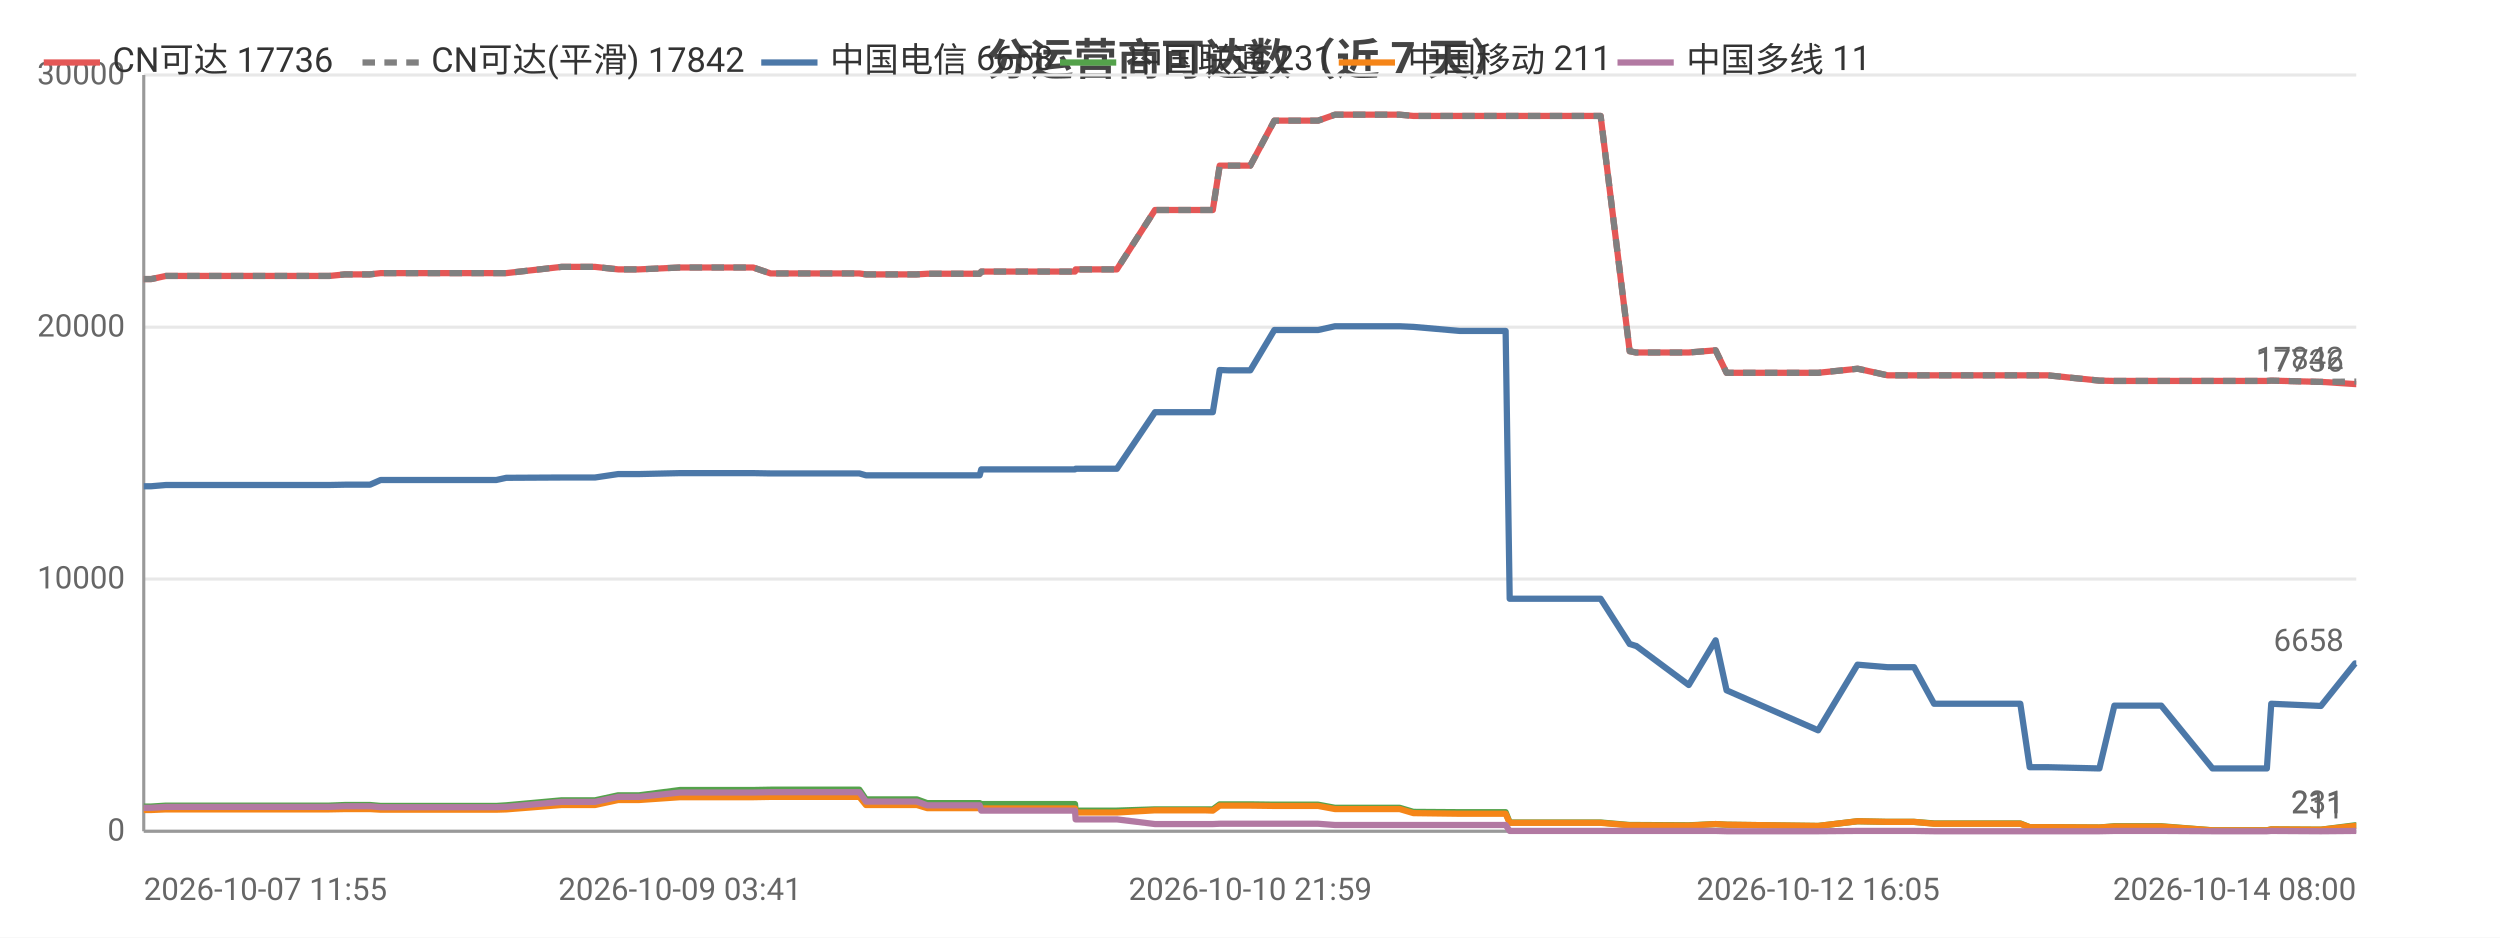
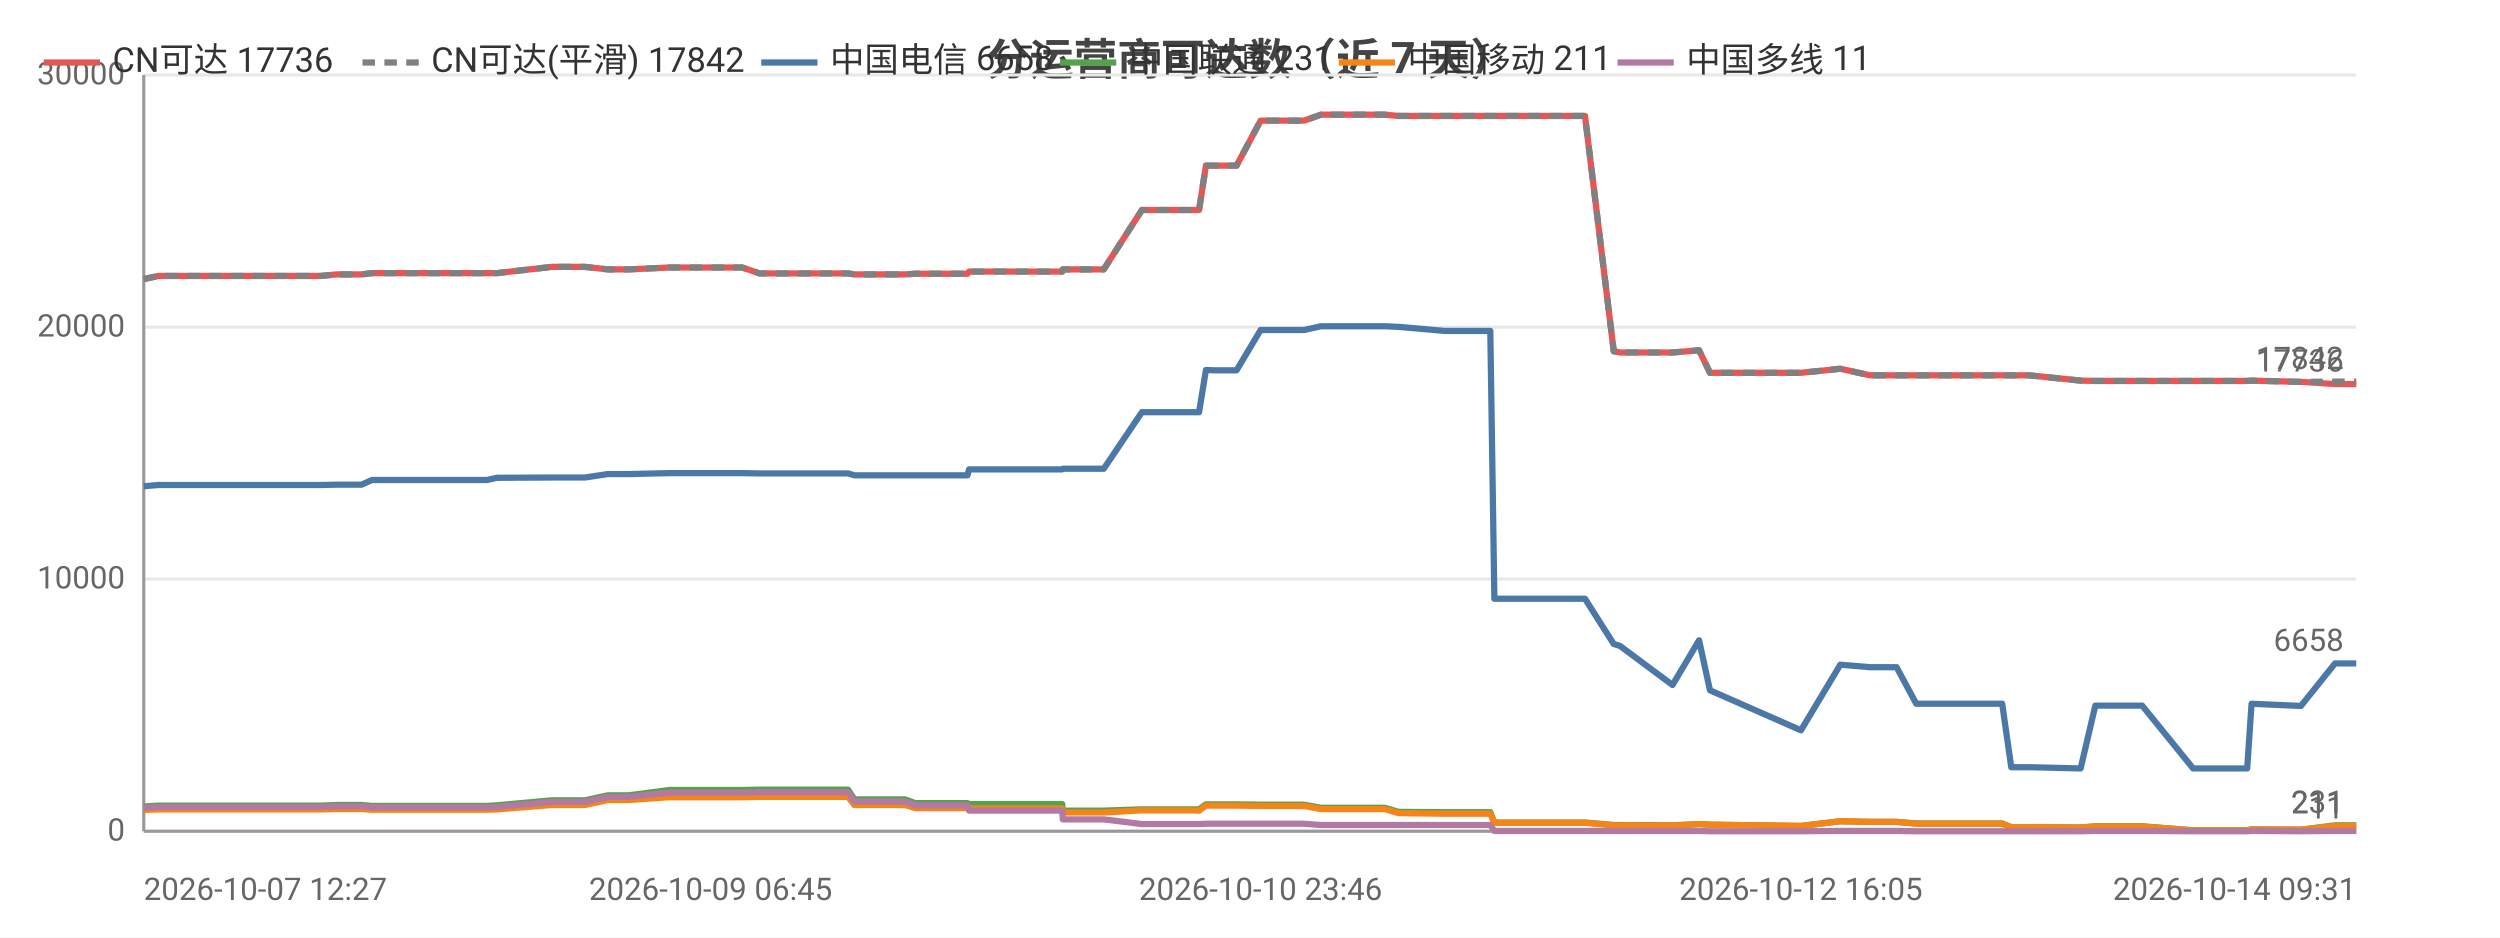
<svg xmlns="http://www.w3.org/2000/svg" width="800" height="300" viewBox="0 0 800 300">
  <rect width="800" height="300" fill="#ffffff" />
  <style>text{font-family:system-ui,-apple-system,'Segoe UI',Roboto,'PingFang SC','Microsoft YaHei','Noto Sans CJK SC',sans-serif}.g{stroke:#e8e8e8;stroke-width:1}.a{stroke:#999;stroke-width:1}.t{font-size:10px;fill:#666}.m{font-size:10px;text-anchor:middle;fill:#666}.e{font-size:10px;text-anchor:end;fill:#666}.l{font-size:11px;fill:#333}.tt{font-size:14px;font-weight:600;text-anchor:middle;fill:#444}.em{font-size:13px;text-anchor:middle;fill:#999}</style>
  <text class="tt" x="400.0" y="24">分运营商可达数（近 7 天）</text>
  <line class="g" x1="46" y1="266" x2="754" y2="266" />
  <text class="e" x="40" y="269">0</text>
  <line class="g" x1="46" y1="185.3" x2="754" y2="185.3" />
  <text class="e" x="40" y="188.3">10000</text>
  <line class="g" x1="46" y1="104.7" x2="754" y2="104.7" />
  <text class="e" x="40" y="107.7">20000</text>
  <line class="g" x1="46" y1="24" x2="754" y2="24" />
  <text class="e" x="40" y="27">30000</text>
  <line class="a" x1="46" y1="24" x2="46" y2="266" />
  <line class="a" x1="46" y1="266" x2="754" y2="266" />
-   <polyline fill="none" stroke="#e45756" stroke-width="2" stroke-linejoin="round" points="46,89.3 46.0,89.3 48.4,89.3 53.1,88.3 53.2,88.3 65.8,88.3 70.3,88.3 78.3,88.3 78.4,88.3 80.2,88.3 95.2,88.3 103.3,88.3 105.4,88.3 110.4,87.8 110.4,87.8 116.2,87.8 118.4,87.8 121.8,87.4 121.8,87.4 123.6,87.4 124.1,87.4 125.1,87.4 126.8,87.4 127.2,87.4 136.8,87.4 156.9,87.4 156.9,87.4 158.8,87.4 158.8,87.4 162.0,87.4 162.0,87.4 179.7,85.4 179.8,85.4 184.9,85.4 188.1,85.4 188.1,85.4 190.4,85.4 197.8,86.2 197.8,86.2 204.5,86.2 217.6,85.6 217.6,85.6 230.9,85.6 238.8,85.6 241.0,85.6 246.6,87.5 246.6,87.5 268.8,87.5 275.0,87.5 275.0,87.5 277.1,87.8 277.2,87.8 277.3,87.8 293.4,87.8 296.7,87.6 296.8,87.6 300.2,87.6 302.4,87.6 313.5,87.6 314.0,86.9 314.1,86.9 327.6,86.9 327.7,86.9 329.7,86.9 344.0,86.9 344.2,86.2 344.2,86.2 354.9,86.2 357.4,86.2 369.6,67.2 369.7,67.2 374.1,67.2 385.4,67.2 385.4,67.2 388.1,67.2 390.3,53.0 390.3,53.0 392.9,53.0 397.1,53.0 400.1,53.0 407.8,38.6 407.9,38.6 408.0,38.6 418.8,38.6 418.9,38.6 421.8,38.6 427.2,36.7 427.3,36.7 436.5,36.7 445.2,36.7 447.9,36.7 452.3,37.1 452.3,37.1 467.1,37.1 481.8,37.1 483.1,37.1 484.3,37.1 491.5,37.1 496.6,37.1 502.3,37.1 504.8,37.1 512.2,37.1 521.5,112.4 521.6,112.4 523.5,112.8 523.6,112.8 540.4,112.8 549.0,112.1 552.5,119.3 581.8,119.3 594.4,118.0 594.5,118.0 604.0,120.1 604.0,120.1 612.5,120.1 618.9,120.1 624.8,120.1 646.5,120.1 649.5,120.1 655.2,120.1 671.8,121.8 676.6,121.9 676.6,121.9 685.0,121.9 686.8,121.9 691.6,121.9 708.0,121.9 708.8,121.9 713.0,121.9 725.4,121.9 726.8,121.8 742.6,122.2 742.7,122.2 753.6,122.9 753.7,122.9 754,122.9" />
+   <polyline fill="none" stroke="#e45756" stroke-width="2" stroke-linejoin="round" points="46,89.3 50.7,88.3 50.8,88.3 63.3,88.3 67.8,88.3 75.8,88.3 75.9,88.3 77.6,88.3 92.5,88.3 100.6,88.3 102.7,88.3 107.7,87.8 107.7,87.8 113.4,87.8 115.7,87.8 119.0,87.4 119.0,87.4 120.8,87.4 121.2,87.4 122.3,87.4 124.0,87.4 124.4,87.4 133.9,87.4 153.9,87.4 153.9,87.4 155.8,87.4 155.8,87.4 159.0,87.4 159.0,87.4 176.6,85.4 176.7,85.4 181.8,85.4 184.9,85.4 185.0,85.4 187.2,85.4 194.5,86.2 194.6,86.2 201.2,86.2 214.2,85.6 214.3,85.6 227.4,85.6 235.4,85.6 237.5,85.6 243.1,87.5 243.1,87.5 265.2,87.5 271.3,87.5 271.4,87.5 273.4,87.8 273.5,87.8 273.6,87.8 289.6,87.8 292.9,87.6 292.9,87.6 296.4,87.6 298.6,87.6 309.6,87.6 310.1,86.9 310.1,86.9 323.6,86.9 323.7,86.9 325.7,86.9 339.9,86.9 340.1,86.2 340.1,86.2 350.7,86.2 353.2,86.2 365.4,67.2 365.4,67.2 369.8,67.2 381.1,67.2 381.1,67.2 383.7,67.2 385.9,53.0 386.0,53.0 388.5,53.0 392.7,53.0 395.7,53.0 403.4,38.6 403.4,38.6 403.5,38.6 414.3,38.6 414.4,38.6 417.3,38.6 422.7,36.7 422.7,36.7 431.9,36.7 440.5,36.7 443.2,36.7 447.5,37.1 447.6,37.1 462.3,37.1 476.9,37.1 478.2,37.1 479.4,37.1 486.5,37.1 491.6,37.1 497.3,37.1 499.8,37.1 507.2,37.1 516.4,112.4 516.5,112.4 518.4,112.8 518.4,112.8 535.2,112.8 543.7,112.1 547.2,119.3 576.3,119.3 588.9,118.0 588.9,118.0 598.4,120.1 598.4,120.1 606.9,120.1 613.2,120.1 619.1,120.1 640.7,120.1 643.6,120.1 649.3,120.1 665.8,121.8 670.5,121.9 670.6,121.9 679.0,121.9 680.7,121.9 685.5,121.9 701.8,121.9 702.6,121.9 706.8,121.9 719.1,121.9 720.5,121.8 736.2,122.2 736.3,122.2 747.2,122.9 747.2,122.9 747.5,122.9 754,122.9" />
  <text class="t" x="750" y="118.9" text-anchor="end" fill="#e45756">17736</text>
-   <polyline fill="none" stroke="#808080" stroke-width="2" stroke-dasharray="4,3" stroke-linejoin="round" points="46,89.3 46.0,89.3 48.4,89.3 53.1,88.3 53.2,88.3 65.8,88.3 70.3,88.3 78.3,88.3 78.4,88.3 80.2,88.3 95.2,88.3 103.3,88.3 105.4,88.3 110.4,87.8 110.4,87.8 116.2,87.8 118.4,87.8 121.8,87.4 121.8,87.4 123.6,87.4 124.1,87.4 125.1,87.4 126.8,87.4 127.2,87.4 136.8,87.4 156.9,87.4 156.9,87.4 158.8,87.4 158.8,87.4 162.0,87.4 162.0,87.4 179.7,85.4 179.8,85.4 184.9,85.4 188.1,85.4 188.1,85.4 190.4,85.4 197.8,86.2 197.8,86.2 204.5,86.2 217.6,85.6 217.6,85.6 230.9,85.6 238.8,85.6 241.0,85.6 246.6,87.5 246.6,87.5 268.8,87.5 275.0,87.5 275.0,87.5 277.1,87.8 277.2,87.8 277.3,87.8 293.4,87.8 296.7,87.6 296.8,87.6 300.2,87.6 302.4,87.6 313.5,87.6 314.0,86.9 314.1,86.9 327.6,86.9 327.7,86.9 329.7,86.9 344.0,86.9 344.2,86.2 344.2,86.2 354.9,86.2 357.4,86.2 369.6,67.2 369.7,67.2 374.1,67.2 385.4,67.2 385.4,67.2 388.1,67.2 390.3,53.0 390.3,53.0 392.9,53.0 397.1,53.0 400.1,53.0 407.8,38.6 407.9,38.6 408.0,38.6 418.8,38.6 418.9,38.6 421.8,38.6 427.2,36.7 427.3,36.7 436.5,36.7 445.2,36.7 447.9,36.7 452.3,37.1 452.3,37.1 467.1,37.1 481.8,37.1 483.1,37.1 484.3,37.1 491.5,37.1 496.6,37.1 502.3,37.1 504.8,37.1 512.2,37.1 521.5,112.4 521.6,112.4 523.5,112.8 523.6,112.8 540.4,112.8 549.0,112.1 552.5,119.3 581.8,119.3 594.4,118.0 594.5,118.0 604.0,120.1 604.0,120.1 612.5,120.1 618.9,120.1 624.8,120.1 646.5,120.1 649.5,120.1 655.2,120.1 671.8,121.8 676.6,121.9 676.6,121.9 685.0,121.9 686.8,121.9 691.6,121.9 708.0,121.9 708.8,121.9 713.0,121.9 725.4,121.9 726.8,121.8 742.6,122.2 742.7,122.2 753.6,122.1 753.7,122.1 754,122.1" />
+   <polyline fill="none" stroke="#808080" stroke-width="2" stroke-dasharray="4,3" stroke-linejoin="round" points="46,89.3 50.7,88.3 50.8,88.3 63.3,88.3 67.8,88.3 75.8,88.3 75.9,88.3 77.6,88.3 92.5,88.3 100.6,88.3 102.7,88.3 107.7,87.8 107.7,87.8 113.4,87.8 115.7,87.8 119.0,87.4 119.0,87.4 120.8,87.4 121.2,87.4 122.3,87.4 124.0,87.4 124.4,87.4 133.9,87.4 153.9,87.4 153.9,87.4 155.8,87.4 155.8,87.4 159.0,87.4 159.0,87.4 176.6,85.4 176.7,85.4 181.8,85.4 184.9,85.4 185.0,85.4 187.2,85.4 194.5,86.2 194.6,86.2 201.2,86.2 214.2,85.6 214.3,85.6 227.4,85.6 235.4,85.6 237.5,85.6 243.1,87.5 243.1,87.5 265.2,87.5 271.3,87.5 271.4,87.5 273.4,87.8 273.5,87.8 273.6,87.8 289.6,87.8 292.9,87.6 292.9,87.6 296.4,87.6 298.6,87.6 309.6,87.6 310.1,86.9 310.1,86.9 323.6,86.9 323.7,86.9 325.7,86.9 339.9,86.9 340.1,86.2 340.1,86.2 350.7,86.2 353.2,86.2 365.4,67.2 365.4,67.2 369.8,67.2 381.1,67.2 381.1,67.2 383.7,67.2 385.9,53.0 386.0,53.0 388.5,53.0 392.7,53.0 395.7,53.0 403.4,38.6 403.4,38.6 403.5,38.6 414.3,38.6 414.4,38.6 417.3,38.6 422.7,36.7 422.7,36.7 431.9,36.7 440.5,36.7 443.2,36.7 447.5,37.1 447.6,37.1 462.3,37.1 476.9,37.1 478.2,37.1 479.4,37.1 486.5,37.1 491.6,37.1 497.3,37.1 499.8,37.1 507.2,37.1 516.4,112.4 516.5,112.4 518.4,112.8 518.4,112.8 535.2,112.8 543.7,112.1 547.2,119.3 576.3,119.3 588.9,118.0 588.9,118.0 598.4,120.1 598.4,120.1 606.9,120.1 613.2,120.1 619.1,120.1 640.7,120.1 643.6,120.1 649.3,120.1 665.8,121.8 670.5,121.9 670.6,121.9 679.0,121.9 680.7,121.9 685.5,121.9 701.8,121.9 702.6,121.9 706.8,121.9 719.1,121.9 720.5,121.8 736.2,122.2 736.3,122.2 747.2,122.1 747.2,122.1 747.5,122.1 754,122.1" />
  <text class="t" x="750" y="118.1" text-anchor="end" fill="#808080">17842</text>
-   <polyline fill="none" stroke="#4c78a8" stroke-width="2" stroke-linejoin="round" points="46,155.6 46.0,155.6 48.4,155.6 53.1,155.2 53.2,155.2 65.8,155.2 70.3,155.2 78.3,155.2 78.4,155.2 80.2,155.2 95.2,155.2 103.3,155.2 105.4,155.2 110.4,155.1 110.4,155.1 116.2,155.1 118.4,155.1 121.8,153.6 121.8,153.6 123.6,153.6 124.1,153.6 125.1,153.6 126.8,153.6 127.2,153.6 136.8,153.6 156.9,153.6 156.9,153.6 158.8,153.6 158.8,153.6 162.0,152.9 162.0,152.9 179.7,152.8 179.8,152.8 184.9,152.8 188.1,152.8 188.1,152.8 190.4,152.8 197.8,151.7 197.8,151.7 204.5,151.7 217.6,151.4 217.6,151.4 230.9,151.4 238.8,151.4 241.0,151.4 246.6,151.5 246.6,151.5 268.8,151.5 275.0,151.5 275.0,151.5 277.1,152.1 277.2,152.1 277.3,152.1 293.4,152.1 296.7,152.1 296.8,152.1 300.2,152.1 302.4,152.1 313.5,152.1 314.0,150.2 314.1,150.2 327.6,150.2 327.7,150.2 329.7,150.2 344.0,150.2 344.2,150.0 344.2,150.0 354.9,150.0 357.4,150.0 369.6,131.9 369.7,131.9 374.1,131.9 385.4,131.9 385.4,131.9 388.1,131.9 390.3,118.4 390.3,118.4 392.9,118.5 397.1,118.5 400.1,118.5 407.8,105.6 407.9,105.6 408.0,105.6 418.8,105.6 418.9,105.6 421.8,105.6 427.2,104.4 427.3,104.4 436.5,104.4 445.2,104.4 447.9,104.4 452.3,104.6 452.3,104.6 467.1,105.9 481.8,105.9 483.1,191.6 484.3,191.6 491.5,191.6 496.6,191.6 502.3,191.6 504.8,191.6 512.2,191.6 521.5,206.1 521.6,206.1 523.5,206.7 523.6,206.7 540.4,219.2 549.0,204.9 552.5,220.9 581.8,233.7 594.4,212.7 594.5,212.7 604.0,213.5 604.0,213.5 612.5,213.5 618.9,225.2 624.8,225.2 646.5,225.2 649.5,245.5 655.2,245.5 671.8,245.9 676.6,225.8 676.6,225.8 685.0,225.8 686.8,225.8 691.6,225.8 708.0,245.9 708.8,245.9 713.0,245.9 725.4,245.9 726.8,225.2 742.6,225.9 742.7,225.9 753.6,212.3 753.7,212.3 754,212.3" />
+   <polyline fill="none" stroke="#4c78a8" stroke-width="2" stroke-linejoin="round" points="46,155.6 50.7,155.2 50.8,155.2 63.3,155.2 67.8,155.2 75.8,155.2 75.9,155.2 77.6,155.2 92.5,155.2 100.6,155.2 102.7,155.2 107.7,155.1 107.7,155.1 113.4,155.1 115.7,155.1 119.0,153.6 119.0,153.6 120.8,153.6 121.2,153.6 122.3,153.6 124.0,153.6 124.4,153.6 133.9,153.6 153.9,153.6 153.9,153.6 155.8,153.6 155.8,153.6 159.0,152.9 159.0,152.9 176.6,152.8 176.7,152.8 181.8,152.8 184.9,152.8 185.0,152.8 187.2,152.8 194.5,151.7 194.6,151.7 201.2,151.7 214.2,151.4 214.3,151.4 227.4,151.4 235.4,151.4 237.5,151.4 243.1,151.5 243.1,151.5 265.2,151.5 271.3,151.5 271.4,151.5 273.4,152.1 273.5,152.1 273.6,152.1 289.6,152.1 292.9,152.1 292.9,152.1 296.4,152.1 298.6,152.1 309.6,152.1 310.1,150.2 310.1,150.2 323.6,150.2 323.7,150.2 325.7,150.2 339.9,150.2 340.1,150.0 340.1,150.0 350.7,150.0 353.2,150.0 365.4,131.9 365.4,131.9 369.8,131.9 381.1,131.9 381.1,131.9 383.7,131.9 385.9,118.4 386.0,118.4 388.5,118.5 392.7,118.5 395.7,118.5 403.4,105.6 403.4,105.6 403.5,105.6 414.3,105.6 414.4,105.6 417.3,105.6 422.7,104.4 422.7,104.4 431.9,104.4 440.5,104.4 443.2,104.4 447.5,104.6 447.6,104.6 462.3,105.9 476.9,105.9 478.2,191.6 479.4,191.6 486.5,191.6 491.6,191.6 497.3,191.6 499.8,191.6 507.2,191.6 516.4,206.1 516.5,206.1 518.4,206.7 518.4,206.7 535.2,219.2 543.7,204.9 547.2,220.9 576.3,233.7 588.9,212.7 588.9,212.7 598.4,213.5 598.4,213.5 606.9,213.5 613.2,225.2 619.1,225.2 640.7,225.2 643.6,245.5 649.3,245.5 665.8,245.9 670.5,225.8 670.6,225.8 679.0,225.8 680.7,225.8 685.5,225.8 701.8,245.9 702.6,245.9 706.8,245.9 719.1,245.9 720.5,225.2 736.2,225.9 736.3,225.9 747.2,212.3 747.2,212.3 747.5,212.3 754,212.3" />
  <text class="t" x="750" y="208.3" text-anchor="end" fill="#4c78a8">6658</text>
-   <polyline fill="none" stroke="#54a24b" stroke-width="2" stroke-linejoin="round" points="46,258.1 46.0,258.1 48.4,258.1 53.1,257.8 53.2,257.8 65.8,257.8 70.3,257.8 78.3,257.8 78.4,257.8 80.2,257.8 95.2,257.8 103.3,257.8 105.4,257.8 110.4,257.6 110.4,257.6 116.2,257.6 118.4,257.6 121.8,257.9 121.8,257.9 123.6,257.9 124.1,257.9 125.1,257.9 126.8,257.9 127.2,257.9 136.8,257.9 156.9,257.9 156.9,257.9 158.8,257.9 158.8,257.9 162.0,257.7 162.0,257.7 179.7,256.1 179.8,256.1 184.9,256.1 188.1,256.1 188.1,256.1 190.4,256.1 197.8,254.5 197.8,254.5 204.5,254.5 217.6,252.8 217.6,252.8 230.9,252.8 238.8,252.8 241.0,252.8 246.6,252.7 246.6,252.7 268.8,252.7 275.0,252.7 275.0,252.7 277.1,255.8 277.2,255.8 277.3,255.8 293.4,255.8 296.7,257.0 296.8,257.0 300.2,257.0 302.4,257.0 313.5,257.0 314.0,257.3 314.1,257.3 327.6,257.3 327.7,257.3 329.7,257.3 344.0,257.3 344.2,259.4 344.2,259.4 354.9,259.4 357.4,259.4 369.6,259.0 369.7,259.0 374.1,259.0 385.4,259.0 385.4,259.0 388.1,259.0 390.3,257.4 390.3,257.4 392.9,257.4 397.1,257.4 400.1,257.4 407.8,257.5 407.9,257.5 408.0,257.5 418.8,257.5 418.9,257.5 421.8,257.5 427.2,258.5 427.3,258.5 436.5,258.5 445.2,258.5 447.9,258.5 452.3,259.8 452.3,259.8 467.1,259.9 481.8,259.9 483.1,263.2 484.3,263.2 491.5,263.2 496.6,263.2 502.3,263.2 504.8,263.2 512.2,263.2 521.5,264.0 521.6,264.0 523.5,264.0 523.6,264.0 540.4,264.1 549.0,263.7 552.5,263.9 581.8,264.3 594.4,262.8 594.5,262.8 604.0,263.0 604.0,263.0 612.5,263.0 618.9,263.5 624.8,263.5 646.5,263.5 649.5,264.7 655.2,264.7 671.8,264.8 676.6,264.4 676.6,264.4 685.0,264.4 686.8,264.4 691.6,264.4 708.0,265.7 708.8,265.7 713.0,265.7 725.4,265.7 726.8,265.4 742.6,265.5 742.7,265.5 753.6,264.1 753.7,264.1 754,264.1" />
+   <polyline fill="none" stroke="#54a24b" stroke-width="2" stroke-linejoin="round" points="46,258.1 50.7,257.8 50.8,257.8 63.3,257.8 67.8,257.8 75.8,257.8 75.9,257.8 77.6,257.8 92.5,257.8 100.6,257.8 102.7,257.8 107.7,257.6 107.7,257.6 113.4,257.6 115.7,257.6 119.0,257.9 119.0,257.9 120.8,257.9 121.2,257.9 122.3,257.9 124.0,257.9 124.4,257.9 133.9,257.9 153.9,257.9 153.9,257.9 155.8,257.9 155.8,257.9 159.0,257.7 159.0,257.7 176.6,256.1 176.7,256.1 181.8,256.1 184.9,256.1 185.0,256.1 187.2,256.1 194.5,254.5 194.6,254.5 201.2,254.5 214.2,252.8 214.3,252.8 227.4,252.8 235.4,252.8 237.5,252.8 243.1,252.7 243.1,252.7 265.2,252.7 271.3,252.7 271.4,252.7 273.4,255.8 273.5,255.8 273.6,255.8 289.6,255.8 292.9,257.0 292.9,257.0 296.4,257.0 298.6,257.0 309.6,257.0 310.1,257.3 310.1,257.3 323.6,257.3 323.7,257.3 325.7,257.3 339.9,257.3 340.1,259.4 340.1,259.4 350.7,259.4 353.2,259.4 365.4,259.0 365.4,259.0 369.8,259.0 381.1,259.0 381.1,259.0 383.7,259.0 385.9,257.4 386.0,257.4 388.5,257.4 392.7,257.4 395.7,257.4 403.4,257.5 403.4,257.5 403.5,257.5 414.3,257.5 414.4,257.5 417.3,257.5 422.7,258.5 422.7,258.5 431.9,258.5 440.5,258.5 443.2,258.5 447.5,259.8 447.6,259.8 462.3,259.9 476.9,259.9 478.2,263.2 479.4,263.2 486.5,263.2 491.6,263.2 497.3,263.2 499.8,263.2 507.2,263.2 516.4,264.0 516.5,264.0 518.4,264.0 518.4,264.0 535.2,264.1 543.7,263.7 547.2,263.9 576.3,264.3 588.9,262.8 588.9,262.8 598.4,263.0 598.4,263.0 606.9,263.0 613.2,263.5 619.1,263.5 640.7,263.5 643.6,264.7 649.3,264.7 665.8,264.8 670.5,264.4 670.6,264.4 679.0,264.4 680.7,264.4 685.5,264.4 701.8,265.7 702.6,265.7 706.8,265.7 719.1,265.7 720.5,265.4 736.2,265.5 736.3,265.5 747.2,264.1 747.2,264.1 747.5,264.1 754,264.1" />
  <text class="t" x="750" y="260.1" text-anchor="end" fill="#54a24b">231</text>
-   <polyline fill="none" stroke="#f58518" stroke-width="2" stroke-linejoin="round" points="46,259.2 46.0,259.2 48.4,259.2 53.1,259.0 53.2,259.0 65.8,259.0 70.3,259.0 78.3,259.0 78.4,259.0 80.2,259.0 95.2,259.0 103.3,259.0 105.4,259.0 110.4,258.9 110.4,258.9 116.2,258.9 118.4,258.9 121.8,259.1 121.8,259.1 123.6,259.1 124.1,259.1 125.1,259.1 126.8,259.1 127.2,259.1 136.8,259.1 156.9,259.1 156.9,259.1 158.8,259.1 158.8,259.1 162.0,259.0 162.0,259.0 179.7,257.6 179.8,257.6 184.9,257.6 188.1,257.6 188.1,257.6 190.4,257.6 197.8,256.0 197.8,256.0 204.5,256.0 217.6,255.1 217.6,255.1 230.9,255.1 238.8,255.1 241.0,255.1 246.6,255.0 246.6,255.0 268.8,255.0 275.0,255.0 275.0,255.0 277.1,257.6 277.2,257.6 277.3,257.6 293.4,257.6 296.7,258.6 296.8,258.6 300.2,258.6 302.4,258.6 313.5,258.6 314.0,258.7 314.1,258.7 327.6,258.7 327.7,258.7 329.7,258.7 344.0,258.7 344.2,260.0 344.2,260.0 354.9,260.0 357.4,260.0 369.6,259.3 369.7,259.3 374.1,259.3 385.4,259.3 385.4,259.3 388.1,259.4 390.3,257.8 390.3,257.8 392.9,257.8 397.1,257.8 400.1,257.8 407.8,257.9 407.9,257.9 408.0,257.9 418.8,257.9 418.9,257.9 421.8,257.9 427.2,258.9 427.3,258.9 436.5,258.9 445.2,258.9 447.9,258.9 452.3,260.2 452.3,260.2 467.1,260.4 481.8,260.4 483.1,263.3 484.3,263.3 491.5,263.3 496.6,263.3 502.3,263.3 504.8,263.3 512.2,263.3 521.5,264.1 521.6,264.1 523.5,264.1 523.6,264.1 540.4,264.2 549.0,263.7 552.5,263.9 581.8,264.3 594.4,262.8 594.5,262.8 604.0,263.0 604.0,263.0 612.5,263.0 618.9,263.6 624.8,263.6 646.5,263.6 649.5,264.7 655.2,264.7 671.8,264.8 676.6,264.5 676.6,264.5 685.0,264.5 686.8,264.5 691.6,264.5 708.0,265.7 708.8,265.7 713.0,265.7 725.4,265.7 726.8,265.4 742.6,265.5 742.7,265.5 753.6,264.3 753.7,264.3 754,264.3" />
+   <polyline fill="none" stroke="#f58518" stroke-width="2" stroke-linejoin="round" points="46,259.2 50.7,259.0 50.8,259.0 63.3,259.0 67.8,259.0 75.8,259.0 75.9,259.0 77.6,259.0 92.5,259.0 100.6,259.0 102.7,259.0 107.7,258.9 107.7,258.9 113.4,258.9 115.7,258.9 119.0,259.1 119.0,259.1 120.8,259.1 121.2,259.1 122.3,259.1 124.0,259.1 124.4,259.1 133.9,259.1 153.9,259.1 153.9,259.1 155.8,259.1 155.8,259.1 159.0,259.0 159.0,259.0 176.6,257.6 176.7,257.6 181.8,257.6 184.9,257.6 185.0,257.6 187.2,257.6 194.5,256.0 194.6,256.0 201.2,256.0 214.2,255.1 214.3,255.1 227.4,255.1 235.4,255.1 237.5,255.1 243.1,255.0 243.1,255.0 265.2,255.0 271.3,255.0 271.4,255.0 273.4,257.6 273.5,257.6 273.6,257.6 289.6,257.6 292.9,258.6 292.9,258.6 296.4,258.6 298.6,258.6 309.6,258.6 310.1,258.7 310.1,258.7 323.6,258.7 323.7,258.7 325.7,258.7 339.9,258.7 340.1,260.0 340.1,260.0 350.7,260.0 353.2,260.0 365.4,259.3 365.4,259.3 369.8,259.3 381.1,259.3 381.1,259.3 383.7,259.4 385.9,257.8 386.0,257.8 388.5,257.8 392.7,257.8 395.7,257.8 403.4,257.9 403.4,257.9 403.5,257.9 414.3,257.9 414.4,257.9 417.3,257.9 422.7,258.9 422.7,258.9 431.9,258.9 440.5,258.9 443.2,258.9 447.5,260.2 447.6,260.2 462.3,260.4 476.9,260.4 478.2,263.3 479.4,263.3 486.5,263.3 491.6,263.3 497.3,263.3 499.8,263.3 507.2,263.3 516.4,264.1 516.5,264.1 518.4,264.1 518.4,264.1 535.2,264.2 543.7,263.7 547.2,263.9 576.3,264.3 588.9,262.8 588.9,262.8 598.4,263.0 598.4,263.0 606.9,263.0 613.2,263.6 619.1,263.6 640.7,263.6 643.6,264.7 649.3,264.7 665.8,264.8 670.5,264.5 670.6,264.5 679.0,264.5 680.7,264.5 685.5,264.5 701.8,265.7 702.6,265.7 706.8,265.7 719.1,265.7 720.5,265.4 736.2,265.5 736.3,265.5 747.2,264.3 747.2,264.3 747.5,264.3 754,264.3" />
  <text class="t" x="750" y="260.3" text-anchor="end" fill="#f58518">211</text>
-   <polyline fill="none" stroke="#b279a2" stroke-width="2" stroke-linejoin="round" points="46,258.5 46.0,258.5 48.4,258.5 53.1,258.2 53.2,258.2 65.8,258.2 70.3,258.2 78.3,258.2 78.4,258.2 80.2,258.2 95.2,258.2 103.3,258.2 105.4,258.2 110.4,258.0 110.4,258.0 116.2,258.0 118.4,258.0 121.8,258.3 121.8,258.3 123.6,258.3 124.1,258.3 125.1,258.3 126.8,258.3 127.2,258.3 136.8,258.3 156.9,258.3 156.9,258.3 158.8,258.3 158.8,258.3 162.0,258.2 162.0,258.2 179.7,256.6 179.8,256.6 184.9,256.6 188.1,256.6 188.1,256.6 190.4,256.6 197.8,255.0 197.8,255.0 204.5,255.0 217.6,253.6 217.6,253.6 230.9,253.6 238.8,253.6 241.0,253.6 246.6,253.5 246.6,253.5 268.8,253.5 275.0,253.5 275.0,253.5 277.1,256.5 277.2,256.5 277.3,256.5 293.4,256.5 296.7,257.7 296.8,257.7 300.2,257.7 302.4,257.7 313.5,257.7 314.0,259.4 314.1,259.4 327.6,259.4 327.7,259.4 329.7,259.4 344.0,259.4 344.2,262.2 344.2,262.2 354.9,262.2 357.4,262.2 369.6,263.7 369.7,263.7 374.1,263.7 385.4,263.7 385.4,263.7 388.1,263.7 390.3,263.6 390.3,263.6 392.9,263.6 397.1,263.6 400.1,263.6 407.8,263.6 407.9,263.6 408.0,263.6 418.8,263.6 418.9,263.6 421.8,263.6 427.2,264.0 427.3,264.0 436.5,264.0 445.2,264.0 447.9,264.0 452.3,264.0 452.3,264.0 467.1,264.0 481.8,264.0 483.1,265.9 484.3,265.9 491.5,265.9 496.6,265.9 502.3,265.9 504.8,265.9 512.2,265.9 521.5,265.9 521.6,265.9 523.5,265.9 523.6,265.9 540.4,265.9 549.0,265.9 552.5,266.0 581.8,266.0 594.4,265.9 594.5,265.9 604.0,265.9 604.0,265.9 612.5,265.9 618.9,266.0 624.8,266.0 646.5,266.0 649.5,266.0 655.2,266.0 671.8,266.0 676.6,265.9 676.6,265.9 685.0,265.9 686.8,265.9 691.6,265.9 708.0,266.0 708.8,266.0 713.0,266.0 725.4,266.0 726.8,265.9 742.6,266.0 742.7,266.0 753.6,265.9 753.7,265.9 754,265.9" />
+   <polyline fill="none" stroke="#b279a2" stroke-width="2" stroke-linejoin="round" points="46,258.5 50.7,258.2 50.8,258.2 63.3,258.2 67.8,258.2 75.8,258.2 75.9,258.2 77.6,258.2 92.5,258.2 100.6,258.2 102.7,258.2 107.7,258.0 107.7,258.0 113.4,258.0 115.7,258.0 119.0,258.3 119.0,258.3 120.8,258.3 121.2,258.3 122.3,258.3 124.0,258.3 124.4,258.3 133.9,258.3 153.9,258.3 153.9,258.3 155.8,258.3 155.8,258.3 159.0,258.2 159.0,258.2 176.6,256.6 176.7,256.6 181.8,256.6 184.9,256.6 185.0,256.6 187.2,256.6 194.5,255.0 194.6,255.0 201.2,255.0 214.2,253.6 214.3,253.6 227.4,253.6 235.4,253.6 237.5,253.6 243.1,253.5 243.1,253.5 265.2,253.5 271.3,253.5 271.4,253.5 273.4,256.5 273.5,256.5 273.6,256.5 289.6,256.5 292.9,257.7 292.9,257.7 296.4,257.7 298.6,257.7 309.6,257.7 310.1,259.4 310.1,259.4 323.6,259.4 323.7,259.4 325.7,259.4 339.9,259.4 340.1,262.2 340.1,262.2 350.7,262.2 353.2,262.2 365.4,263.7 365.4,263.7 369.8,263.7 381.1,263.7 381.1,263.7 383.7,263.7 385.9,263.6 386.0,263.6 388.5,263.6 392.7,263.6 395.7,263.6 403.4,263.6 403.4,263.6 403.5,263.6 414.3,263.6 414.4,263.6 417.3,263.6 422.7,264.0 422.7,264.0 431.9,264.0 440.5,264.0 443.2,264.0 447.5,264.0 447.6,264.0 462.3,264.0 476.9,264.0 478.2,265.9 479.4,265.9 486.5,265.9 491.6,265.9 497.3,265.9 499.8,265.9 507.2,265.9 516.4,265.9 516.5,265.9 518.4,265.9 518.4,265.9 535.2,265.9 543.7,265.9 547.2,266.0 576.3,266.0 588.9,265.9 588.9,265.9 598.4,265.9 598.4,265.9 606.9,265.9 613.2,266.0 619.1,266.0 640.7,266.0 643.6,266.0 649.3,266.0 665.8,266.0 670.5,265.9 670.6,265.9 679.0,265.9 680.7,265.9 685.5,265.9 701.8,266.0 702.6,266.0 706.8,266.0 719.1,266.0 720.5,265.9 736.2,266.0 736.3,266.0 747.2,265.9 747.2,265.9 747.5,265.9 754,265.9" />
  <text class="t" x="750" y="261.9" text-anchor="end" fill="#b279a2">11</text>
-   <text class="t" x="46" y="288">2026-10-07 11:55</text>
-   <text class="m" x="217.6" y="288">2026-10-09 03:41</text>
-   <text class="m" x="400.1" y="288">2026-10-10 21:59</text>
-   <text class="m" x="581.8" y="288">2026-10-12 16:05</text>
-   <text class="e" x="754" y="288">2026-10-14 08:00</text>
+   <text class="t" x="46" y="288">2026-10-07 12:27</text>
+   <text class="m" x="227.4" y="288">2026-10-09 06:45</text>
+   <text class="m" x="403.4" y="288">2026-10-10 23:46</text>
+   <text class="m" x="576.3" y="288">2026-10-12 16:05</text>
+   <text class="e" x="754" y="288">2026-10-14 09:31</text>
  <line x1="14" y1="20" x2="32" y2="20" stroke="#e45756" stroke-width="2" />
  <text class="l" x="36" y="23">CN可达 17736</text>
  <line x1="116.0" y1="20" x2="134.0" y2="20" stroke="#808080" stroke-width="2" stroke-dasharray="4,3" />
  <text class="l" x="138.0" y="23">CN可达(平滑) 17842</text>
  <line x1="243.6" y1="20" x2="261.6" y2="20" stroke="#4c78a8" stroke-width="2" />
  <text class="l" x="265.6" y="23">中国电信 6658</text>
  <line x1="339.2" y1="20" x2="357.2" y2="20" stroke="#54a24b" stroke-width="2" />
  <text class="l" x="361.2" y="23">中国联通 231</text>
  <line x1="428.4" y1="20" x2="446.4" y2="20" stroke="#f58518" stroke-width="2" />
  <text class="l" x="450.4" y="23">中国移动 211</text>
  <line x1="517.6" y1="20" x2="535.6" y2="20" stroke="#b279a2" stroke-width="2" />
  <text class="l" x="539.6" y="23">中国多线 11</text>
</svg>
